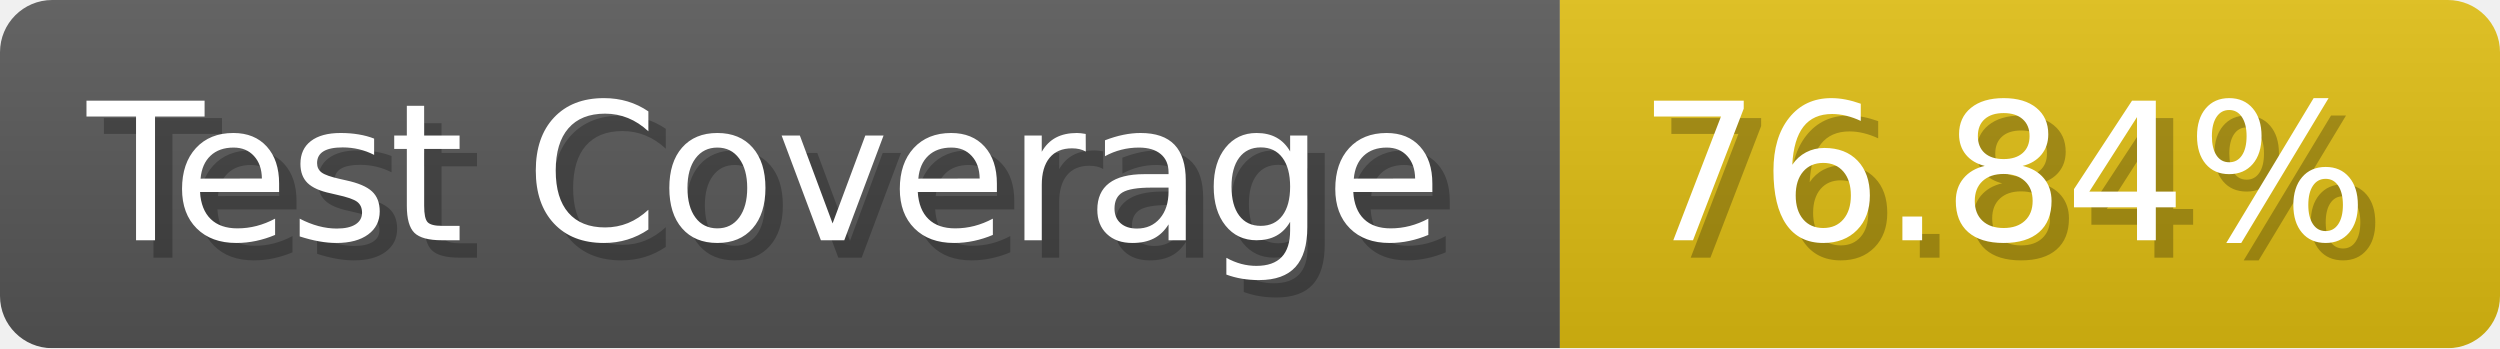
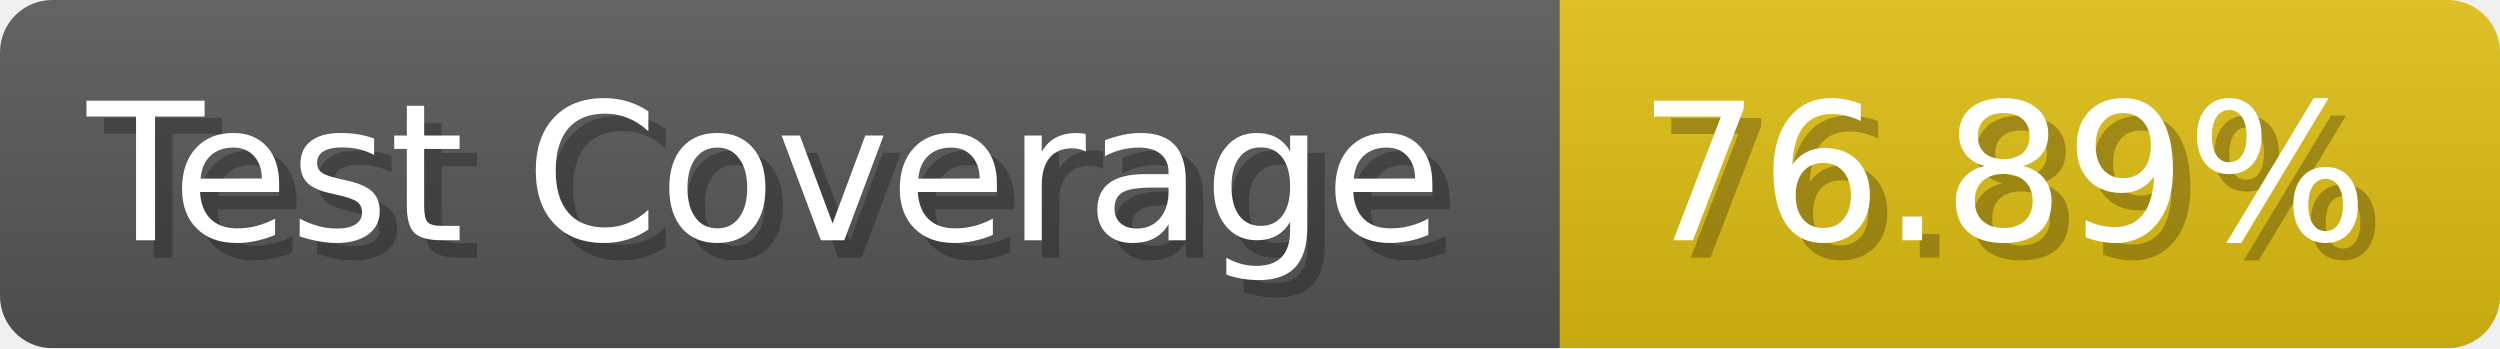
- <svg xmlns="http://www.w3.org/2000/svg" width="143.6" height="20" viewBox="0 0 1436 200" role="img" aria-label="Test Coverage: 76.84%">
+ <svg xmlns="http://www.w3.org/2000/svg" width="143.6" height="20" viewBox="0 0 1436 200" role="img" aria-label="Test Coverage: 76.89%">
  <linearGradient id="a" x2="0" y2="100%">
    <stop offset="0" stop-opacity=".1" stop-color="#EEE" />
    <stop offset="1" stop-opacity=".1" />
  </linearGradient>
  <mask id="m">
    <rect width="1436" height="200" rx="30" fill="#FFF" />
  </mask>
  <g mask="url(#m)">
    <rect width="896" height="200" fill="#555" />
    <rect width="540" height="200" fill="#DB1" x="896" />
    <rect width="1436" height="200" fill="url(#a)" />
  </g>
  <g aria-hidden="true" fill="#fff" text-anchor="start" font-family="Verdana,DejaVu Sans,sans-serif" font-size="110">
    <text x="60" y="148" textLength="796" fill="#000" opacity="0.25">Test Coverage</text>
    <text x="50" y="138" textLength="796">Test Coverage</text>
-     <text x="951" y="148" textLength="440" fill="#000" opacity="0.25">76.84%</text>
-     <text x="941" y="138" textLength="440">76.84%</text>
+     <text x="951" y="148" textLength="440" fill="#000" opacity="0.25">76.89%</text>
+     <text x="941" y="138" textLength="440">76.89%</text>
  </g>
</svg>
